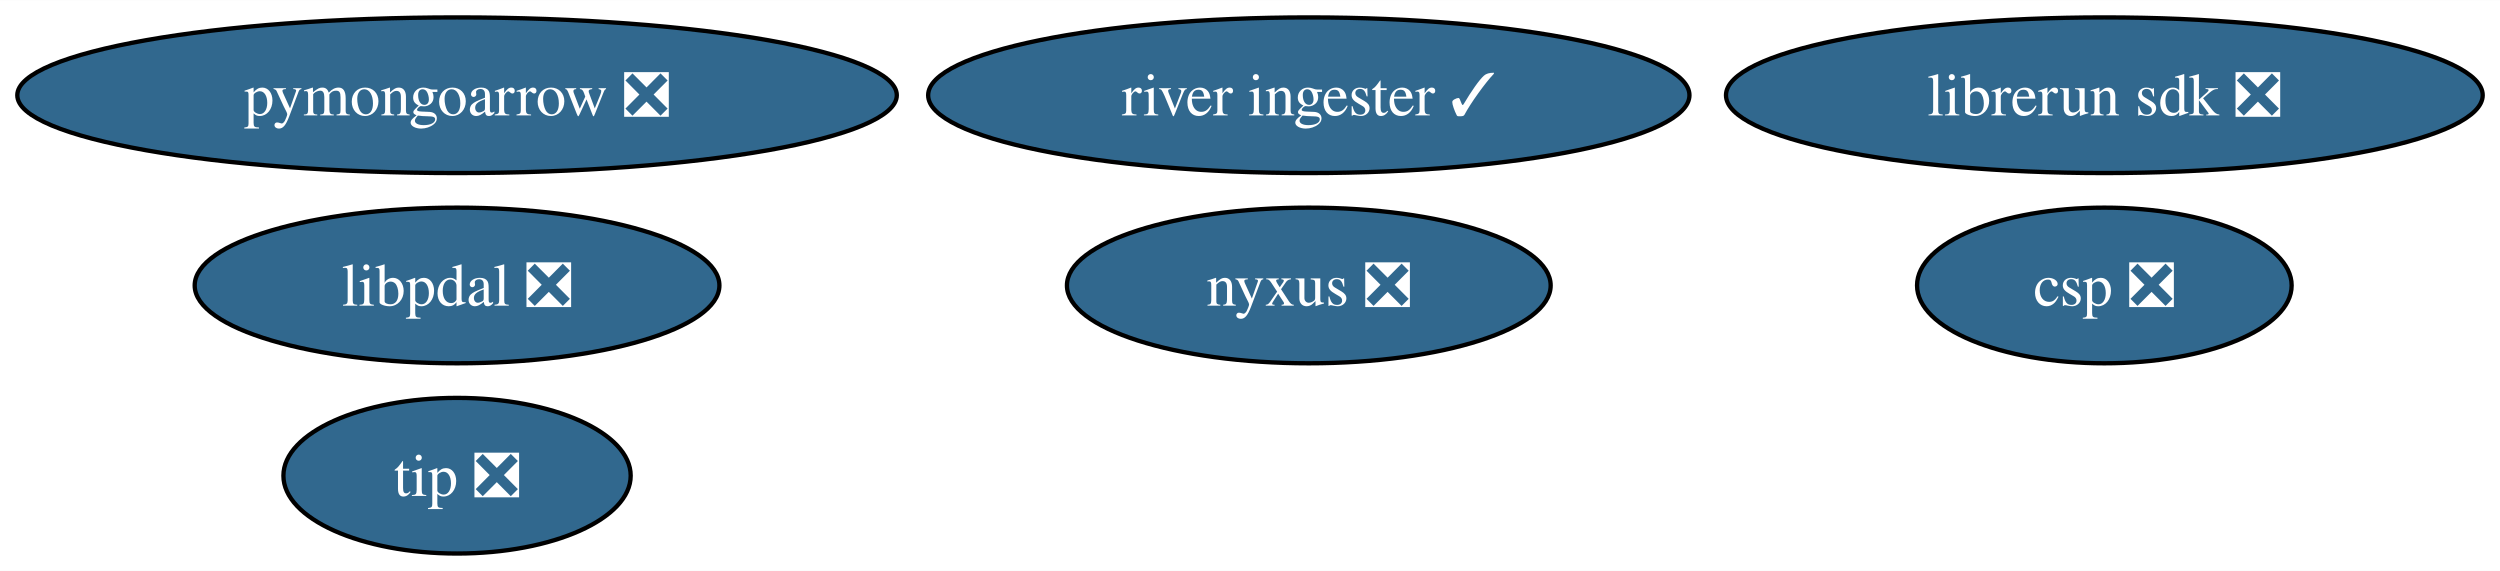
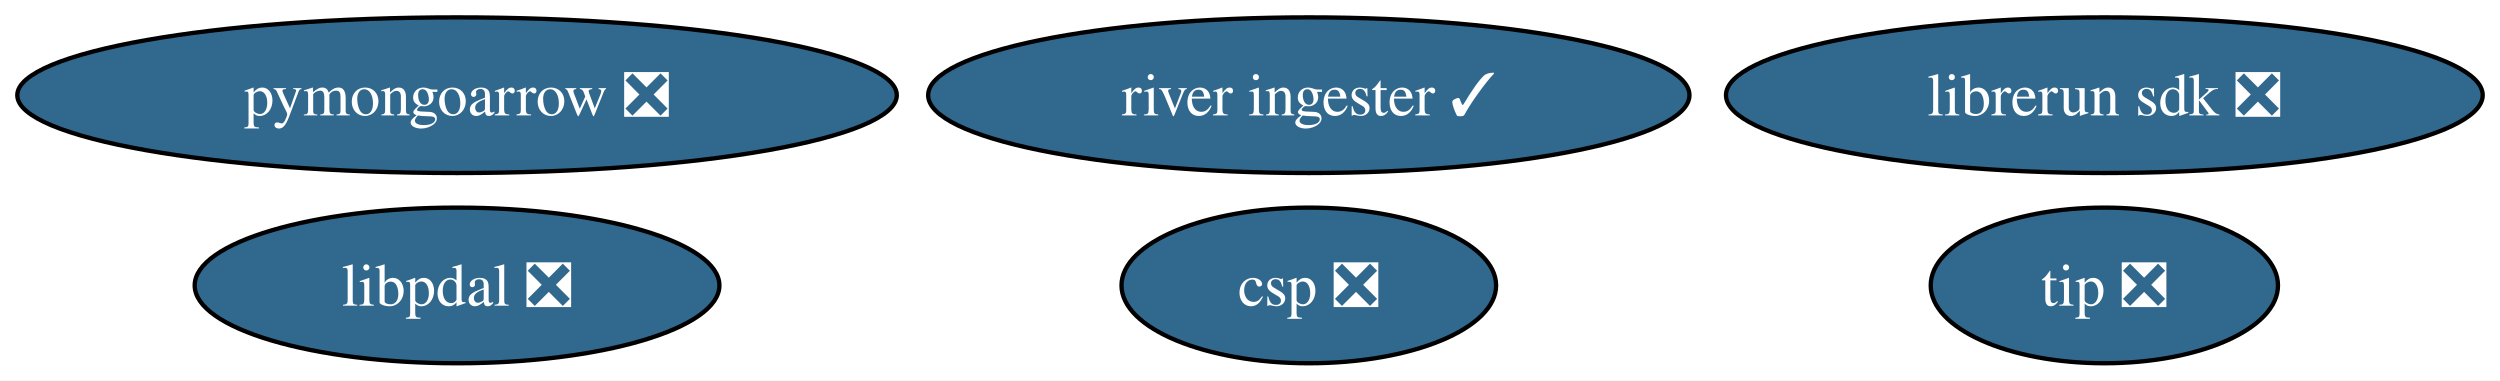
- <svg xmlns="http://www.w3.org/2000/svg" xmlns:xlink="http://www.w3.org/1999/xlink" width="578pt" height="132pt" viewBox="0.00 0.00 578.22 132.00">
-   <g id="graph0" class="graph" transform="scale(1 1) rotate(0) translate(4 128)">
-     <polygon fill="white" stroke="none" points="-4,4 -4,-128 574.22,-128 574.22,4 -4,4" />
+ <svg xmlns="http://www.w3.org/2000/svg" xmlns:xlink="http://www.w3.org/1999/xlink" width="578pt" height="88pt" viewBox="0.00 0.00 578.22 88.00">
+   <g id="graph0" class="graph" transform="scale(1 1) rotate(0) translate(4 84)">
+     <polygon fill="white" stroke="none" points="-4,4 -4,-84 574.22,-84 574.22,4 -4,4" />
    <g id="node1" class="node">
      <g id="a_node1">
        <a xlink:href="https://github.com/conda-forge/pymongoarrow-feedstock/pull/58" xlink:title="pymongoarrow ❎">
-           <ellipse fill="#31688e" stroke="black" cx="101.71" cy="-106" rx="101.71" ry="18" />
-           <text text-anchor="middle" x="101.71" y="-101.33" font-family="Times,serif" font-size="14.00" fill="white">pymongoarrow ❎</text>
+           <ellipse fill="#31688e" stroke="black" cx="101.71" cy="-62" rx="101.71" ry="18" />
+           <text text-anchor="middle" x="101.71" y="-57.33" font-family="Times,serif" font-size="14.00" fill="white">pymongoarrow ❎</text>
        </a>
      </g>
    </g>
    <g id="node2" class="node">
      <g id="a_node2">
-         <a xlink:href="https://github.com/conda-forge/nyxus-feedstock/pull/55" xlink:title="nyxus ❎">
-           <ellipse fill="#31688e" stroke="black" cx="298.71" cy="-62" rx="55.94" ry="18" />
-           <text text-anchor="middle" x="298.71" y="-57.33" font-family="Times,serif" font-size="14.00" fill="white">nyxus ❎</text>
+         <a xlink:href="https://github.com/conda-forge/tip-feedstock/pull/41" xlink:title="tip ❎">
+           <ellipse fill="#31688e" stroke="black" cx="482.71" cy="-18" rx="40.16" ry="18" />
+           <text text-anchor="middle" x="482.71" y="-13.32" font-family="Times,serif" font-size="14.00" fill="white">tip ❎</text>
        </a>
      </g>
    </g>
    <g id="node3" class="node">
      <g id="a_node3">
-         <a xlink:href="https://github.com/conda-forge/tip-feedstock/pull/41" xlink:title="tip ❎">
-           <ellipse fill="#31688e" stroke="black" cx="101.71" cy="-18" rx="40.16" ry="18" />
-           <text text-anchor="middle" x="101.71" y="-13.32" font-family="Times,serif" font-size="14.00" fill="white">tip ❎</text>
+         <a xlink:href="https://github.com/conda-forge/river-ingester-feedstock/pull/34" xlink:title="river ingester ✓">
+           <ellipse fill="#31688e" stroke="black" cx="298.71" cy="-62" rx="88.04" ry="18" />
+           <text text-anchor="middle" x="298.71" y="-57.33" font-family="Times,serif" font-size="14.00" fill="white">river ingester ✓</text>
        </a>
      </g>
    </g>
    <g id="node4" class="node">
      <g id="a_node4">
-         <a xlink:href="https://github.com/conda-forge/river-ingester-feedstock/pull/34" xlink:title="river ingester ✓">
-           <ellipse fill="#31688e" stroke="black" cx="298.71" cy="-106" rx="88.04" ry="18" />
-           <text text-anchor="middle" x="298.71" y="-101.33" font-family="Times,serif" font-size="14.00" fill="white">river ingester ✓</text>
+         <a xlink:href="https://github.com/conda-forge/librerun-sdk-feedstock/pull/39" xlink:title="librerun sdk ❎">
+           <ellipse fill="#31688e" stroke="black" cx="482.71" cy="-62" rx="87.51" ry="18" />
+           <text text-anchor="middle" x="482.71" y="-57.33" font-family="Times,serif" font-size="14.00" fill="white">librerun sdk ❎</text>
        </a>
      </g>
    </g>
    <g id="node5" class="node">
      <g id="a_node5">
-         <a xlink:href="https://github.com/conda-forge/librerun-sdk-feedstock/pull/39" xlink:title="librerun sdk ❎">
-           <ellipse fill="#31688e" stroke="black" cx="482.71" cy="-106" rx="87.51" ry="18" />
-           <text text-anchor="middle" x="482.71" y="-101.33" font-family="Times,serif" font-size="14.00" fill="white">librerun sdk ❎</text>
+         <a xlink:href="https://github.com/conda-forge/csp-feedstock/pull/66" xlink:title="csp ❎">
+           <ellipse fill="#31688e" stroke="black" cx="298.71" cy="-18" rx="43.32" ry="18" />
+           <text text-anchor="middle" x="298.71" y="-13.32" font-family="Times,serif" font-size="14.00" fill="white">csp ❎</text>
        </a>
      </g>
    </g>
    <g id="node6" class="node">
      <g id="a_node6">
-         <a xlink:href="https://github.com/conda-forge/csp-feedstock/pull/66" xlink:title="csp ❎">
-           <ellipse fill="#31688e" stroke="black" cx="482.71" cy="-62" rx="43.32" ry="18" />
-           <text text-anchor="middle" x="482.71" y="-57.33" font-family="Times,serif" font-size="14.00" fill="white">csp ❎</text>
-         </a>
-       </g>
-     </g>
-     <g id="node7" class="node">
-       <g id="a_node7">
        <a xlink:href="https://github.com/conda-forge/libpdal-feedstock/pull/32" xlink:title="libpdal ❎">
-           <ellipse fill="#31688e" stroke="black" cx="101.71" cy="-62" rx="60.68" ry="18" />
-           <text text-anchor="middle" x="101.71" y="-57.33" font-family="Times,serif" font-size="14.00" fill="white">libpdal ❎</text>
+           <ellipse fill="#31688e" stroke="black" cx="101.71" cy="-18" rx="60.68" ry="18" />
+           <text text-anchor="middle" x="101.71" y="-13.32" font-family="Times,serif" font-size="14.00" fill="white">libpdal ❎</text>
        </a>
      </g>
    </g>
  </g>
</svg>
